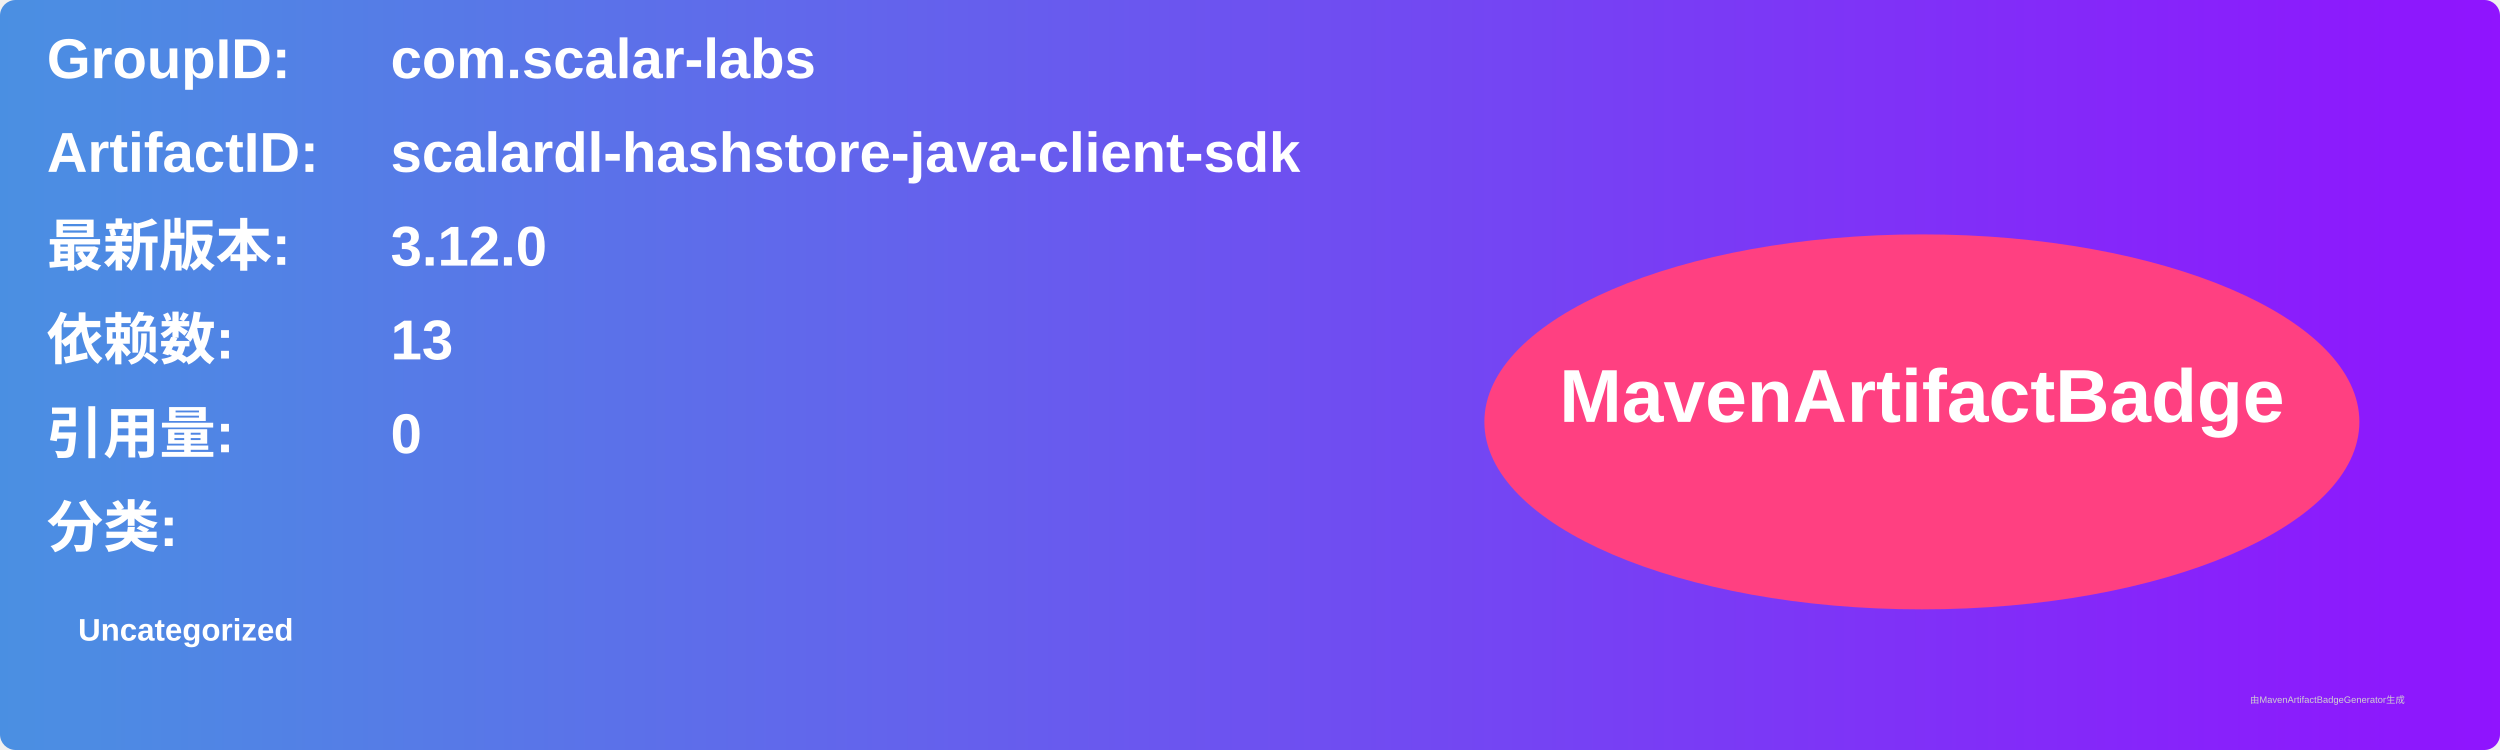
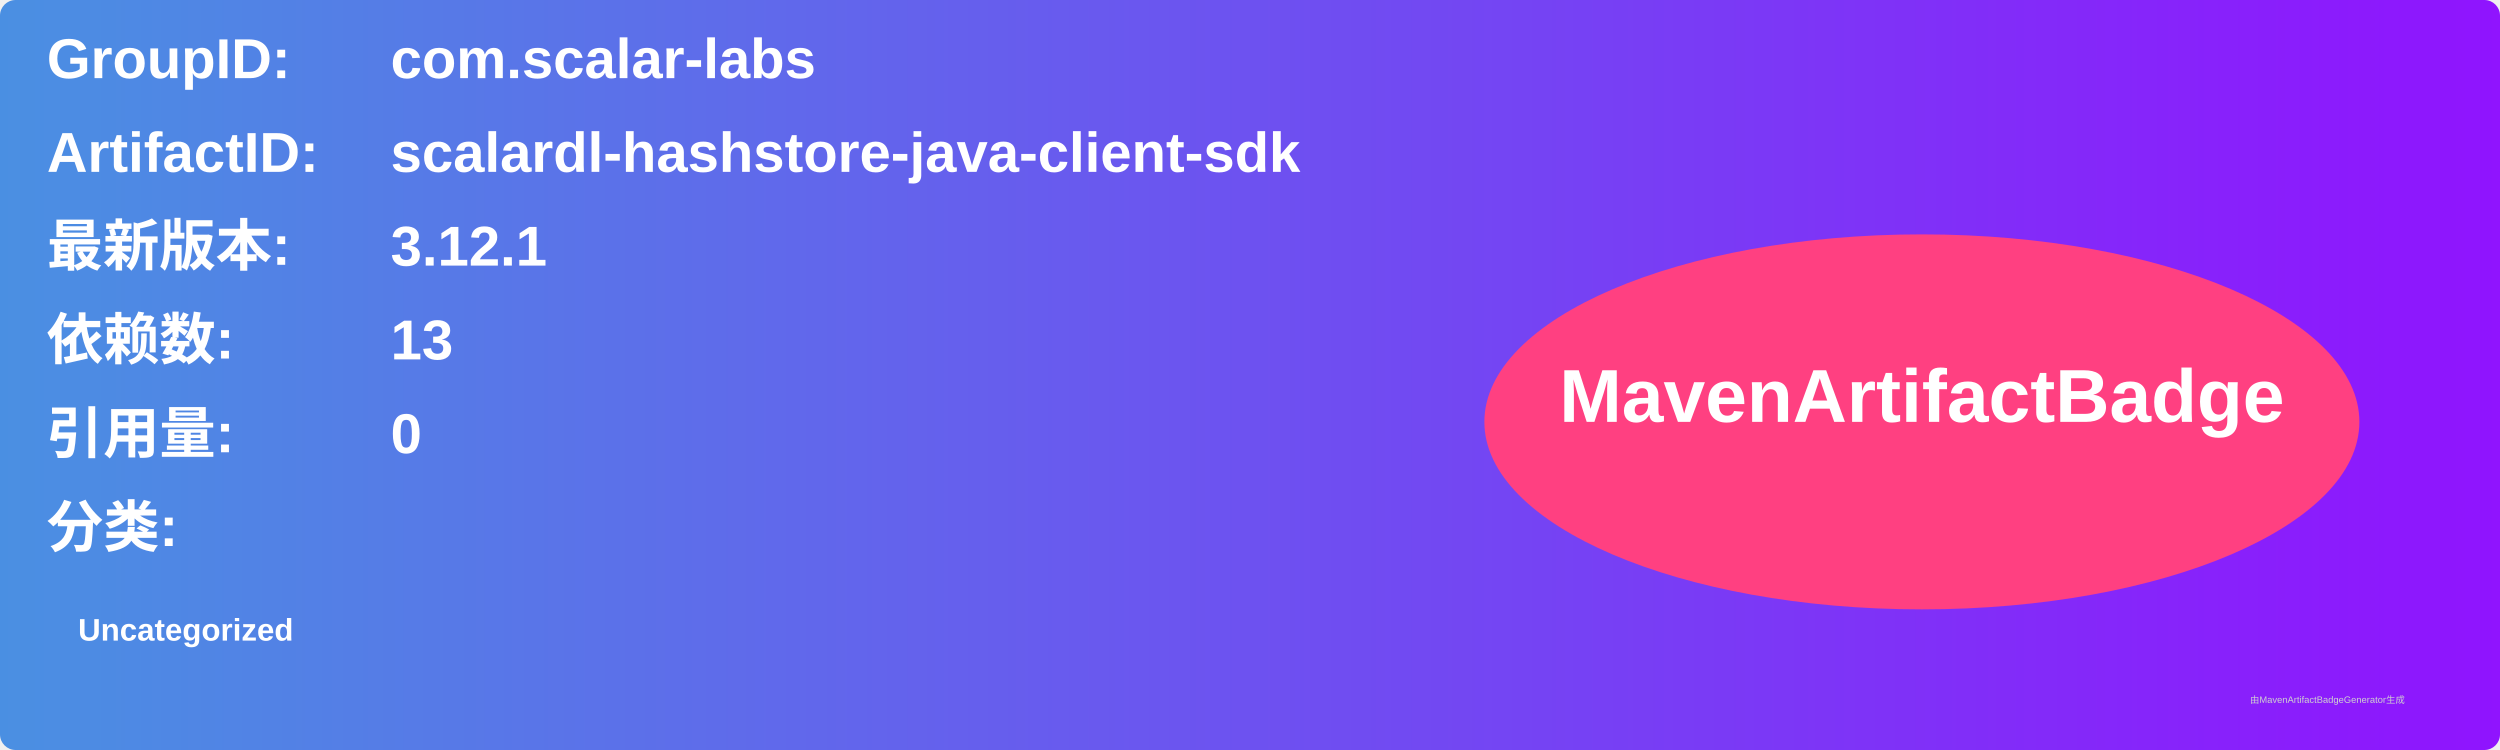
<svg xmlns="http://www.w3.org/2000/svg" width="800" height="240" viewBox="0 0 800 240">
  <linearGradient id="grad" x1="0%" y1="0%" x2="100%" y2="0%">
    <stop offset="0%" stop-color="#4a90e2" />
    <stop offset="100%" stop-color="#9013fe" />
  </linearGradient>
  <rect width="100%" height="100%" rx="5" ry="5" fill="url(#grad)" />
  <g transform="translate(15, 15)">
    <text x="0" y="10" font-family="Arial" font-size="18" fill="white" font-weight="bold" width="260">GroupID:</text>
    <text x="110" y="10" font-family="Arial" font-size="18" fill="white" font-weight="bold" width="460">com.scalar-labs</text>
    <text x="0" y="40" font-family="Arial" font-size="18" fill="white" font-weight="bold" width="260">ArtifactID:</text>
    <text x="110" y="40" font-family="Arial" font-size="18" fill="white" font-weight="bold" width="460">scalardl-hashstore-java-client-sdk</text>
    <text x="0" y="70" font-family="Arial" font-size="18" fill="white" font-weight="bold">最新版本:</text>
    <text x="110" y="70" font-family="Arial" font-size="18" fill="white" font-weight="bold">
-       <tspan font-weight="bold">3.12.0</tspan>
+       <tspan font-weight="bold">3.12.1</tspan>
    </text>
    <text x="0" y="100" font-family="Arial" font-size="18" fill="white" font-weight="bold">依赖数: </text>
    <text x="110" y="100" font-family="Arial" font-size="18" fill="white">
      <tspan font-weight="bold">13</tspan>
    </text>
    <text x="0" y="130" font-family="Arial" font-size="18" fill="white" font-weight="bold">引用量: </text>
    <text x="110" y="130" font-family="Arial" font-size="18" fill="white">
      <tspan font-weight="bold">0</tspan>
    </text>
    <text x="0" y="160" font-family="Arial" font-size="18" fill="white" font-weight="bold">分类:</text>
    <text x="10" y="190" font-family="Arial" font-size="10" fill="white">
      <tspan font-weight="bold">Uncategorized</tspan>
    </text>
    <ellipse cx="600" cy="120" rx="140" ry="60" fill="#ff4081" />
    <text x="600" y="120" text-anchor="middle" font-family="Arial" font-size="24" fill="white" font-weight="bold">MavenArtifactBadge</text>
  </g>
  <text x="720" y="225" font-family="Arial" font-size="3" fill="#d0d0d0">由MavenArtifactBadgeGenerator生成</text>
</svg>
